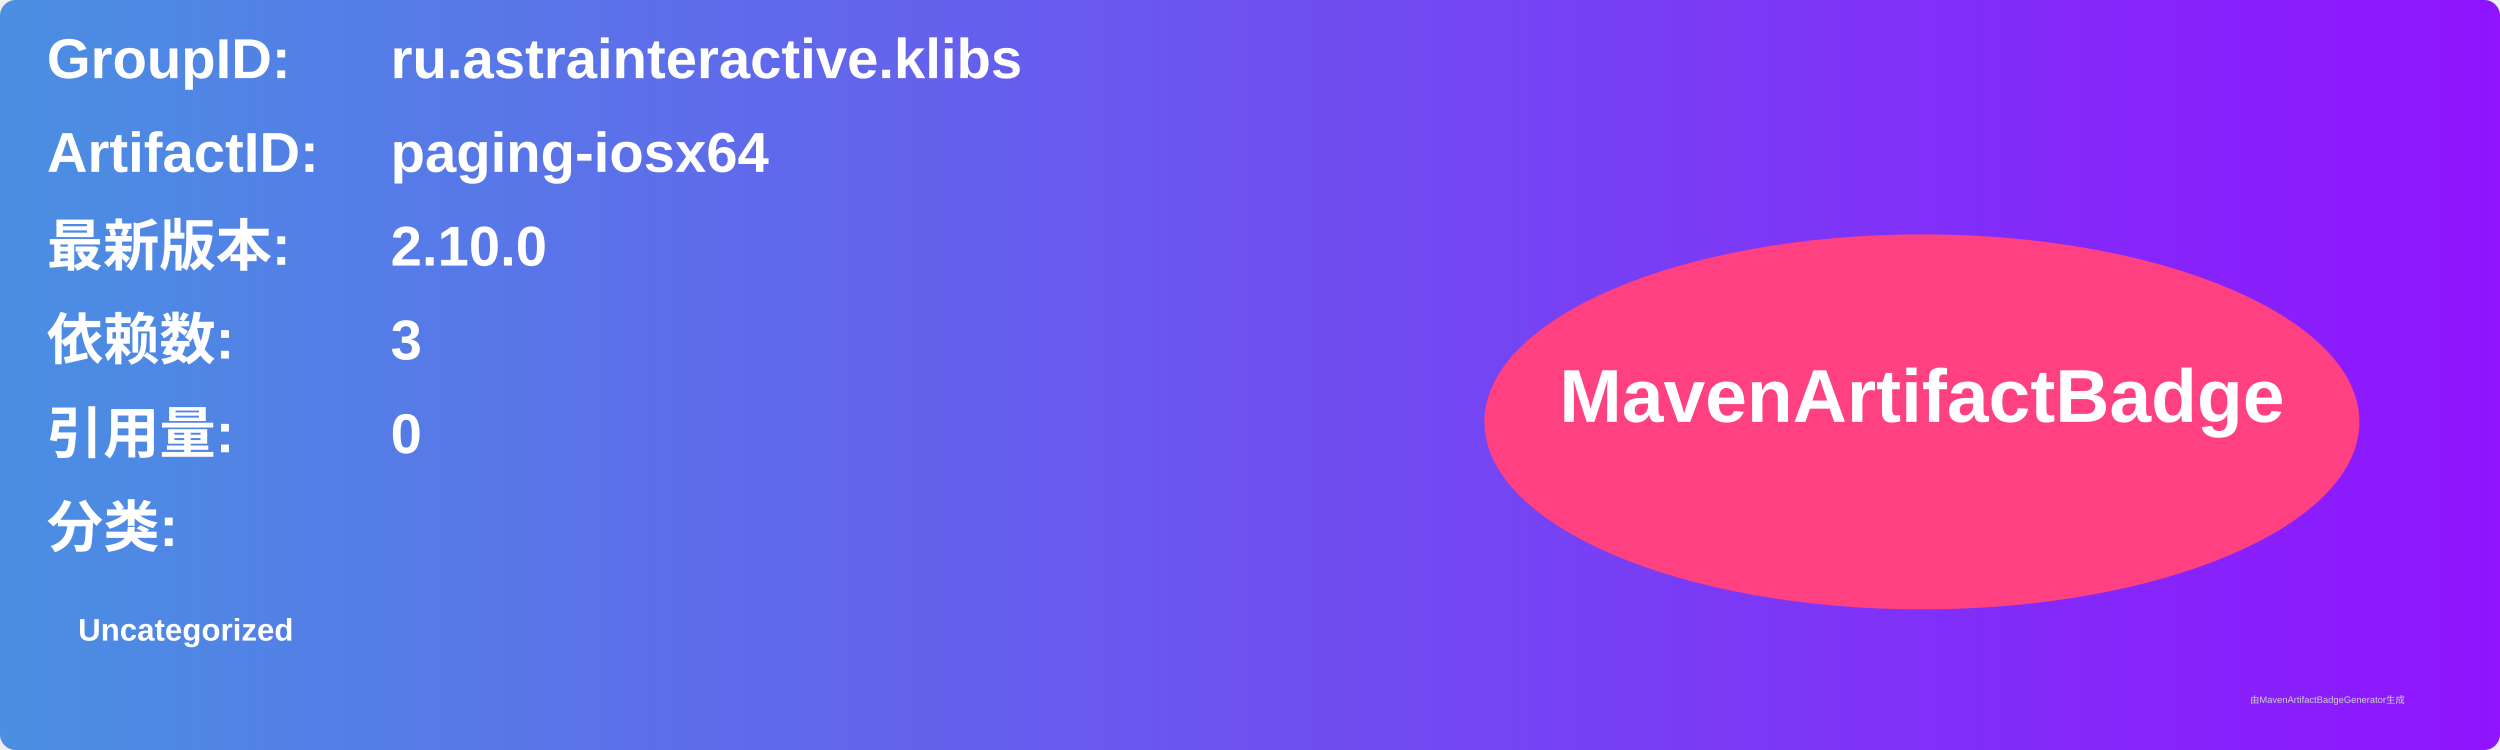
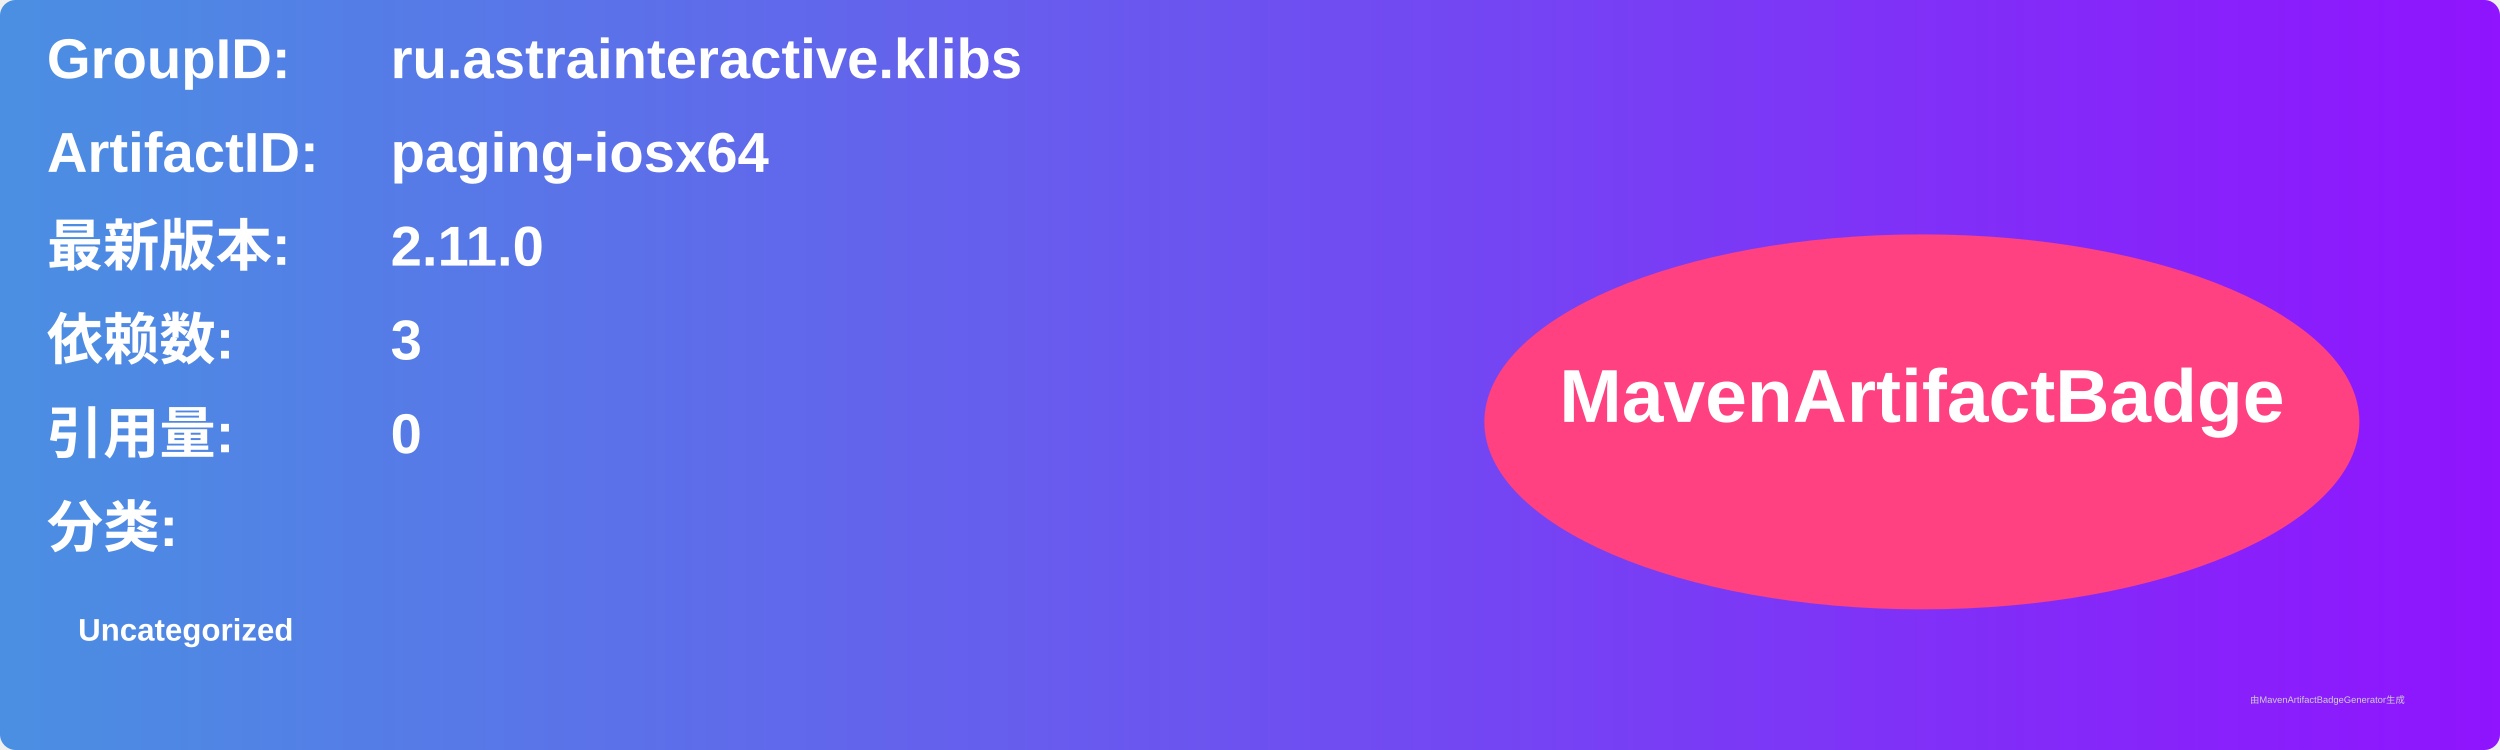
<svg xmlns="http://www.w3.org/2000/svg" width="800" height="240" viewBox="0 0 800 240">
  <linearGradient id="grad" x1="0%" y1="0%" x2="100%" y2="0%">
    <stop offset="0%" stop-color="#4a90e2" />
    <stop offset="100%" stop-color="#9013fe" />
  </linearGradient>
  <rect width="100%" height="100%" rx="5" ry="5" fill="url(#grad)" />
  <g transform="translate(15, 15)">
    <text x="0" y="10" font-family="Arial" font-size="18" fill="white" font-weight="bold" width="260">GroupID:</text>
    <text x="110" y="10" font-family="Arial" font-size="18" fill="white" font-weight="bold" width="460">ru.astrainteractive.klibs</text>
    <text x="0" y="40" font-family="Arial" font-size="18" fill="white" font-weight="bold" width="260">ArtifactID:</text>
    <text x="110" y="40" font-family="Arial" font-size="18" fill="white" font-weight="bold" width="460">paging-iosx64</text>
    <text x="0" y="70" font-family="Arial" font-size="18" fill="white" font-weight="bold">最新版本:</text>
    <text x="110" y="70" font-family="Arial" font-size="18" fill="white" font-weight="bold">
-       <tspan font-weight="bold">2.10.0</tspan>
+       <tspan font-weight="bold">2.11.0</tspan>
    </text>
    <text x="0" y="100" font-family="Arial" font-size="18" fill="white" font-weight="bold">依赖数: </text>
    <text x="110" y="100" font-family="Arial" font-size="18" fill="white">
      <tspan font-weight="bold">3</tspan>
    </text>
    <text x="0" y="130" font-family="Arial" font-size="18" fill="white" font-weight="bold">引用量: </text>
    <text x="110" y="130" font-family="Arial" font-size="18" fill="white">
      <tspan font-weight="bold">0</tspan>
    </text>
    <text x="0" y="160" font-family="Arial" font-size="18" fill="white" font-weight="bold">分类:</text>
    <text x="10" y="190" font-family="Arial" font-size="10" fill="white">
      <tspan font-weight="bold">Uncategorized</tspan>
    </text>
    <ellipse cx="600" cy="120" rx="140" ry="60" fill="#ff4081" />
    <text x="600" y="120" text-anchor="middle" font-family="Arial" font-size="24" fill="white" font-weight="bold">MavenArtifactBadge</text>
  </g>
  <text x="720" y="225" font-family="Arial" font-size="3" fill="#d0d0d0">由MavenArtifactBadgeGenerator生成</text>
</svg>
